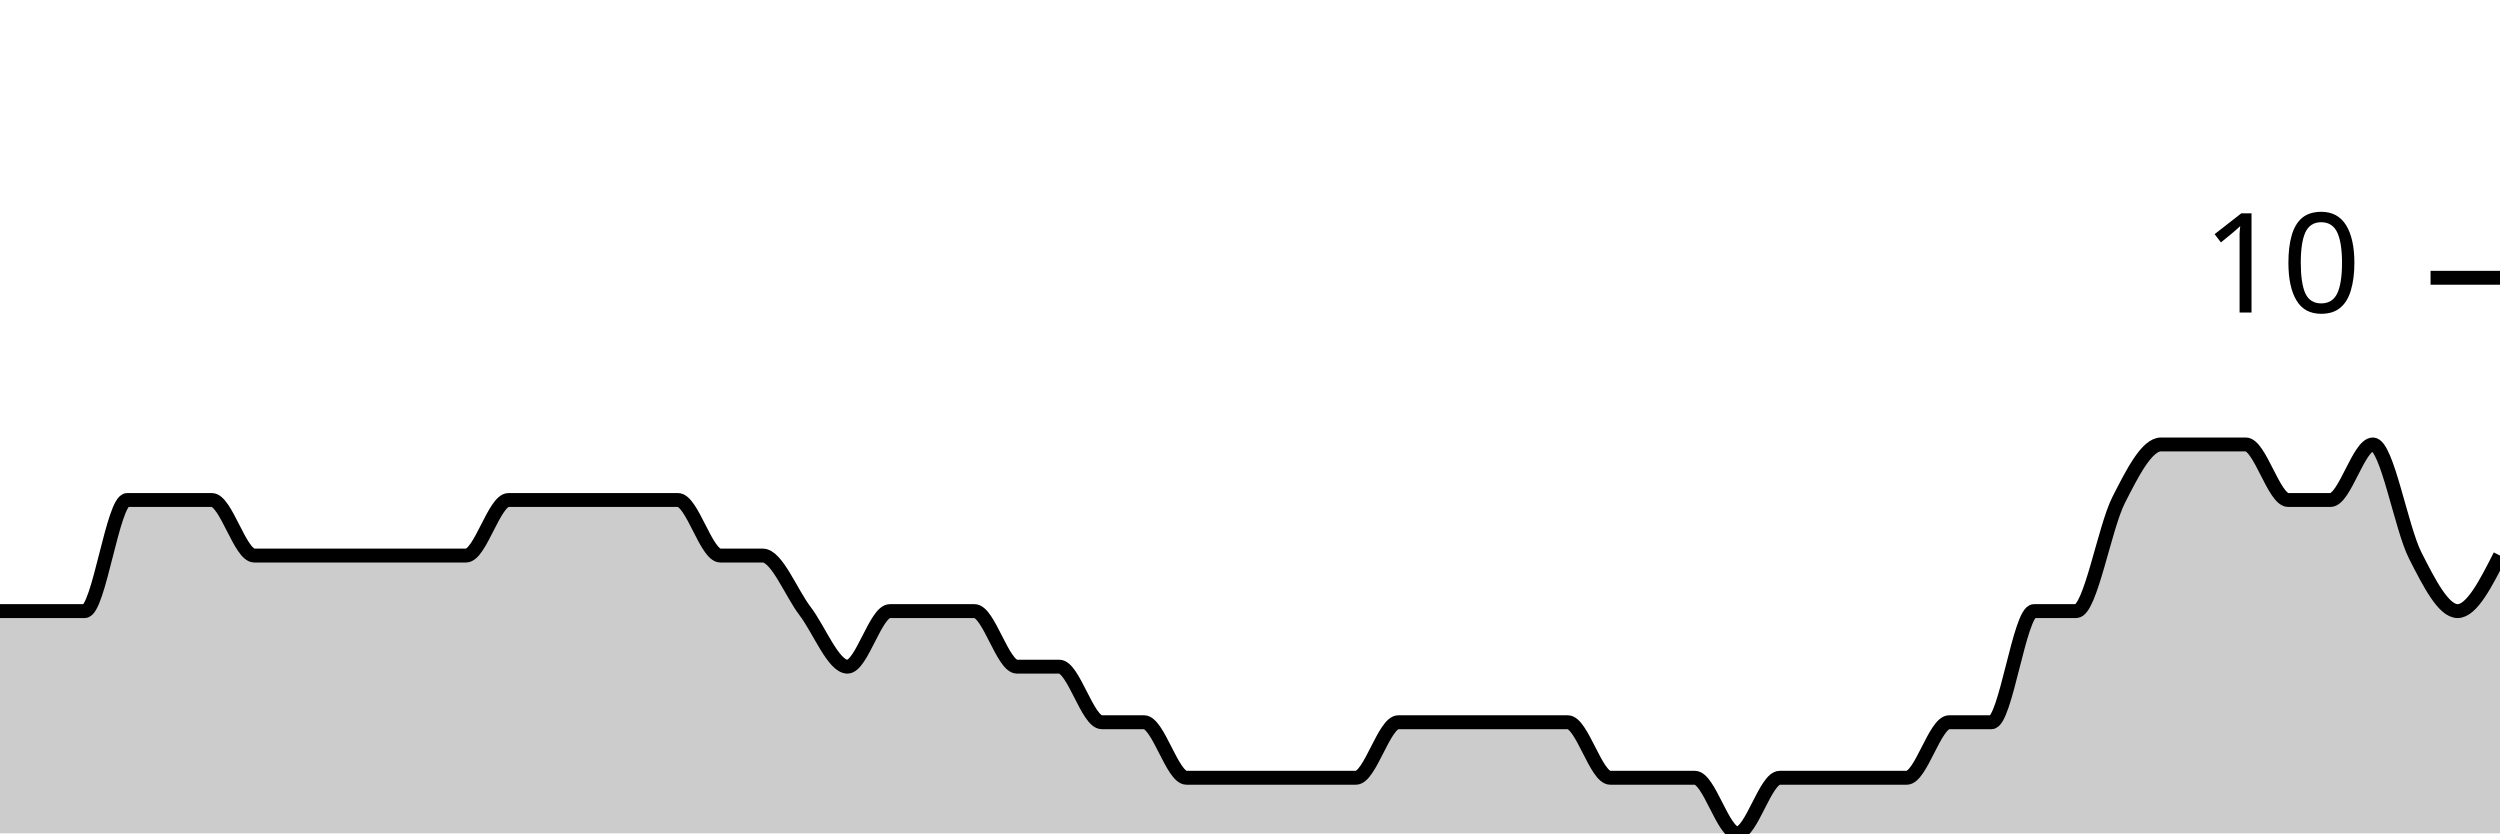
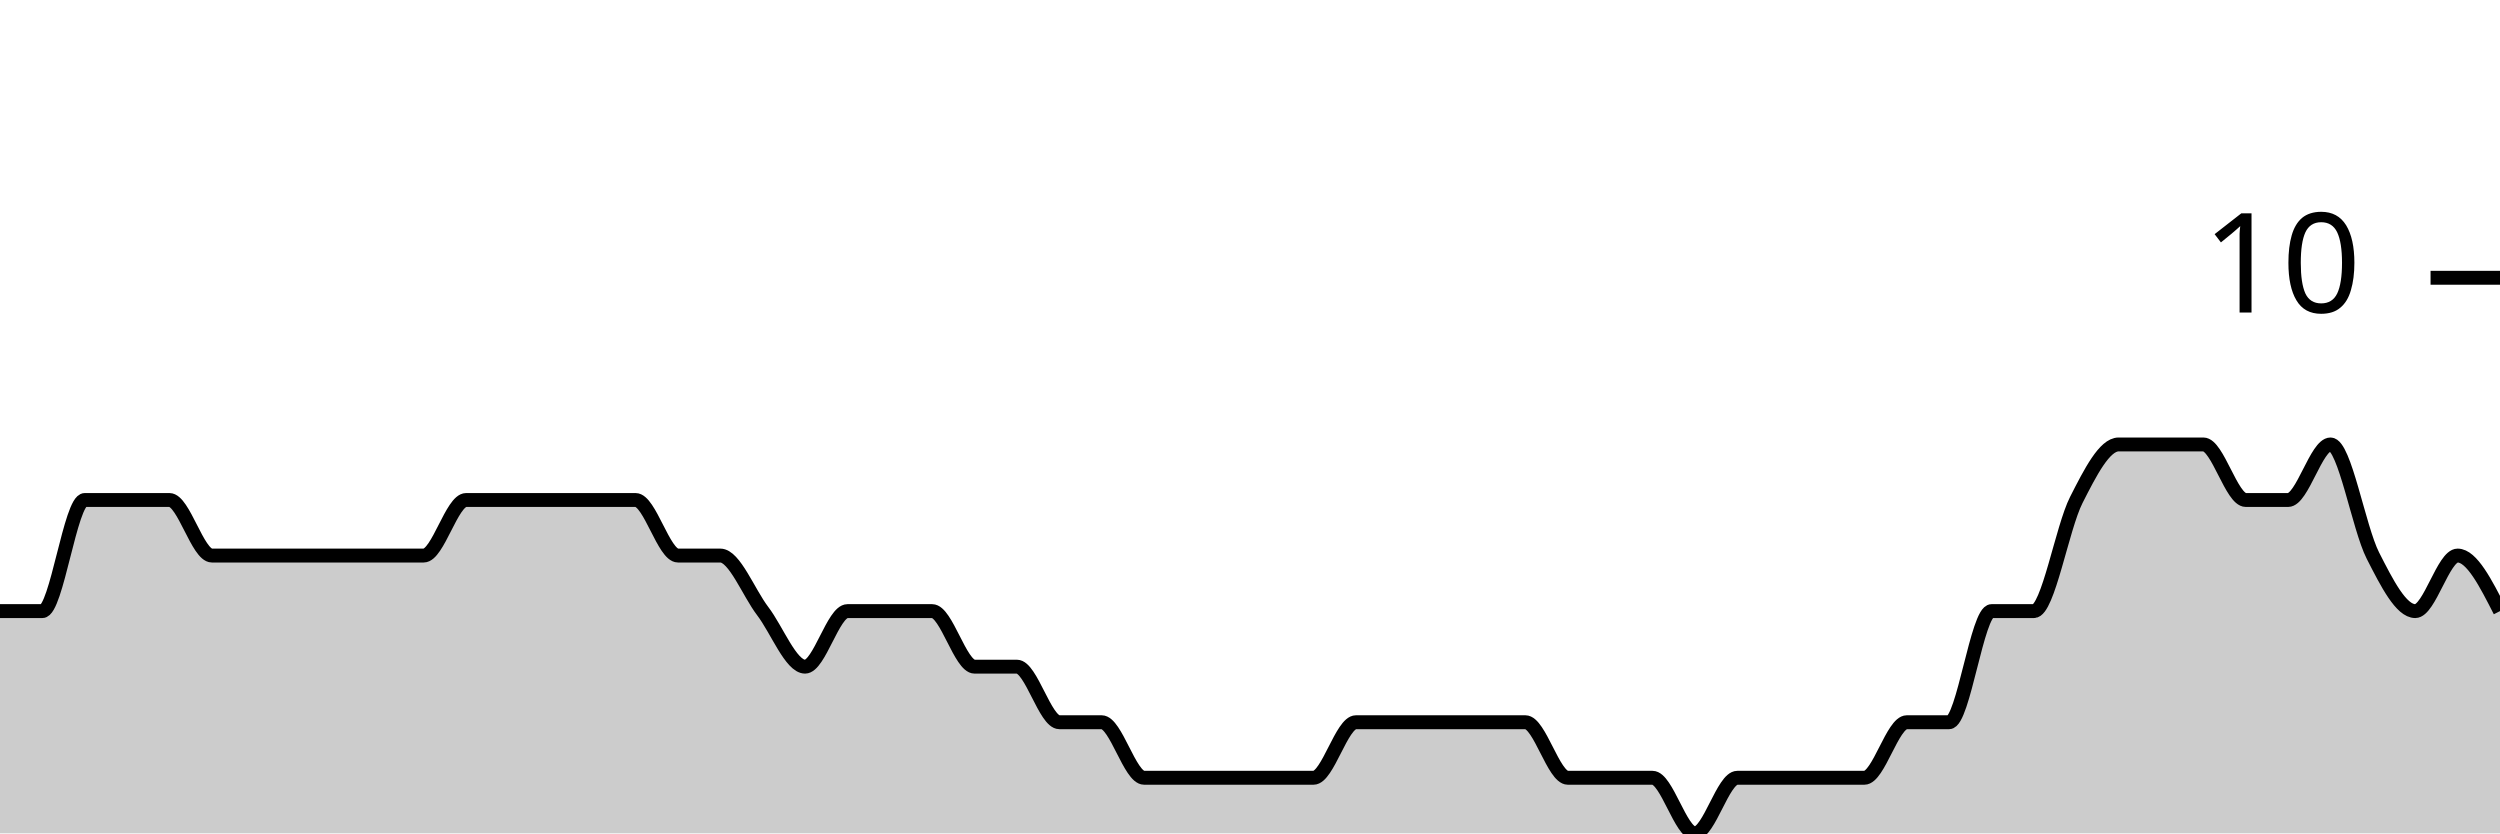
<svg xmlns="http://www.w3.org/2000/svg" viewBox="0 0 180 60">
  <g transform="translate(0,20)">
-     <path class="area" fill="rgba(0, 0, 0, 0.2)" d="M0,24C1.017,24,2.034,24,3.051,24C4.068,24,5.085,24,6.102,24C7.119,24,8.136,16,9.153,16C10.169,16,11.186,16,12.203,16C13.22,16,14.237,16,15.254,16C16.271,16,17.288,20,18.305,20C19.322,20,20.339,20,21.356,20C22.373,20,23.39,20,24.407,20C25.424,20,26.441,20,27.458,20C28.475,20,29.492,20,30.508,20C31.525,20,32.542,20,33.559,20C34.576,20,35.593,16,36.61,16C37.627,16,38.644,16,39.661,16C40.678,16,41.695,16,42.712,16C43.729,16,44.746,16,45.763,16C46.78,16,47.797,16,48.814,16C49.831,16,50.847,20,51.864,20C52.881,20,53.898,20,54.915,20C55.932,20,56.949,22.667,57.966,24C58.983,25.333,60,28,61.017,28C62.034,28,63.051,24,64.068,24C65.085,24,66.102,24,67.119,24C68.136,24,69.153,24,70.169,24C71.186,24,72.203,28,73.22,28C74.237,28,75.254,28,76.271,28C77.288,28,78.305,32,79.322,32C80.339,32,81.356,32,82.373,32C83.39,32,84.407,36,85.424,36C86.441,36,87.458,36,88.475,36C89.492,36,90.508,36,91.525,36C92.542,36,93.559,36,94.576,36C95.593,36,96.61,36,97.627,36C98.644,36,99.661,32,100.678,32C101.695,32,102.712,32,103.729,32C104.746,32,105.763,32,106.78,32C107.797,32,108.814,32,109.831,32C110.847,32,111.864,32,112.881,32C113.898,32,114.915,36,115.932,36C116.949,36,117.966,36,118.983,36C120,36,121.017,36,122.034,36C123.051,36,124.068,40,125.085,40C126.102,40,127.119,36,128.136,36C129.153,36,130.169,36,131.186,36C132.203,36,133.22,36,134.237,36C135.254,36,136.271,36,137.288,36C138.305,36,139.322,32,140.339,32C141.356,32,142.373,32,143.39,32C144.407,32,145.424,24,146.441,24C147.458,24,148.475,24,149.492,24C150.508,24,151.525,18,152.542,16C153.559,14,154.576,12,155.593,12C156.61,12,157.627,12,158.644,12C159.661,12,160.678,12,161.695,12C162.712,12,163.729,16,164.746,16C165.763,16,166.78,16,167.797,16C168.814,16,169.831,12,170.847,12C171.864,12,172.881,18,173.898,20C174.915,22,175.932,24,176.949,24C177.966,24,178.983,22,180,20L180,40C178.983,40,177.966,40,176.949,40C175.932,40,174.915,40,173.898,40C172.881,40,171.864,40,170.847,40C169.831,40,168.814,40,167.797,40C166.78,40,165.763,40,164.746,40C163.729,40,162.712,40,161.695,40C160.678,40,159.661,40,158.644,40C157.627,40,156.61,40,155.593,40C154.576,40,153.559,40,152.542,40C151.525,40,150.508,40,149.492,40C148.475,40,147.458,40,146.441,40C145.424,40,144.407,40,143.39,40C142.373,40,141.356,40,140.339,40C139.322,40,138.305,40,137.288,40C136.271,40,135.254,40,134.237,40C133.22,40,132.203,40,131.186,40C130.169,40,129.153,40,128.136,40C127.119,40,126.102,40,125.085,40C124.068,40,123.051,40,122.034,40C121.017,40,120,40,118.983,40C117.966,40,116.949,40,115.932,40C114.915,40,113.898,40,112.881,40C111.864,40,110.847,40,109.831,40C108.814,40,107.797,40,106.78,40C105.763,40,104.746,40,103.729,40C102.712,40,101.695,40,100.678,40C99.661,40,98.644,40,97.627,40C96.61,40,95.593,40,94.576,40C93.559,40,92.542,40,91.525,40C90.508,40,89.492,40,88.475,40C87.458,40,86.441,40,85.424,40C84.407,40,83.39,40,82.373,40C81.356,40,80.339,40,79.322,40C78.305,40,77.288,40,76.271,40C75.254,40,74.237,40,73.22,40C72.203,40,71.186,40,70.169,40C69.153,40,68.136,40,67.119,40C66.102,40,65.085,40,64.068,40C63.051,40,62.034,40,61.017,40C60,40,58.983,40,57.966,40C56.949,40,55.932,40,54.915,40C53.898,40,52.881,40,51.864,40C50.847,40,49.831,40,48.814,40C47.797,40,46.78,40,45.763,40C44.746,40,43.729,40,42.712,40C41.695,40,40.678,40,39.661,40C38.644,40,37.627,40,36.61,40C35.593,40,34.576,40,33.559,40C32.542,40,31.525,40,30.508,40C29.492,40,28.475,40,27.458,40C26.441,40,25.424,40,24.407,40C23.39,40,22.373,40,21.356,40C20.339,40,19.322,40,18.305,40C17.288,40,16.271,40,15.254,40C14.237,40,13.22,40,12.203,40C11.186,40,10.169,40,9.153,40C8.136,40,7.119,40,6.102,40C5.085,40,4.068,40,3.051,40C2.034,40,1.017,40,0,40Z" />
-     <path class="line" stroke="black" fill="none" d="M0,24C1.017,24,2.034,24,3.051,24C4.068,24,5.085,24,6.102,24C7.119,24,8.136,16,9.153,16C10.169,16,11.186,16,12.203,16C13.22,16,14.237,16,15.254,16C16.271,16,17.288,20,18.305,20C19.322,20,20.339,20,21.356,20C22.373,20,23.39,20,24.407,20C25.424,20,26.441,20,27.458,20C28.475,20,29.492,20,30.508,20C31.525,20,32.542,20,33.559,20C34.576,20,35.593,16,36.61,16C37.627,16,38.644,16,39.661,16C40.678,16,41.695,16,42.712,16C43.729,16,44.746,16,45.763,16C46.78,16,47.797,16,48.814,16C49.831,16,50.847,20,51.864,20C52.881,20,53.898,20,54.915,20C55.932,20,56.949,22.667,57.966,24C58.983,25.333,60,28,61.017,28C62.034,28,63.051,24,64.068,24C65.085,24,66.102,24,67.119,24C68.136,24,69.153,24,70.169,24C71.186,24,72.203,28,73.22,28C74.237,28,75.254,28,76.271,28C77.288,28,78.305,32,79.322,32C80.339,32,81.356,32,82.373,32C83.39,32,84.407,36,85.424,36C86.441,36,87.458,36,88.475,36C89.492,36,90.508,36,91.525,36C92.542,36,93.559,36,94.576,36C95.593,36,96.61,36,97.627,36C98.644,36,99.661,32,100.678,32C101.695,32,102.712,32,103.729,32C104.746,32,105.763,32,106.78,32C107.797,32,108.814,32,109.831,32C110.847,32,111.864,32,112.881,32C113.898,32,114.915,36,115.932,36C116.949,36,117.966,36,118.983,36C120,36,121.017,36,122.034,36C123.051,36,124.068,40,125.085,40C126.102,40,127.119,36,128.136,36C129.153,36,130.169,36,131.186,36C132.203,36,133.22,36,134.237,36C135.254,36,136.271,36,137.288,36C138.305,36,139.322,32,140.339,32C141.356,32,142.373,32,143.39,32C144.407,32,145.424,24,146.441,24C147.458,24,148.475,24,149.492,24C150.508,24,151.525,18,152.542,16C153.559,14,154.576,12,155.593,12C156.61,12,157.627,12,158.644,12C159.661,12,160.678,12,161.695,12C162.712,12,163.729,16,164.746,16C165.763,16,166.78,16,167.797,16C168.814,16,169.831,12,170.847,12C171.864,12,172.881,18,173.898,20C174.915,22,175.932,24,176.949,24C177.966,24,178.983,22,180,20" />
+     <path class="area" fill="rgba(0, 0, 0, 0.2)" d="M0,24C1.017,24,2.034,24,3.051,24C4.068,24,5.085,16,6.102,16C7.119,16,8.136,16,9.153,16C10.169,16,11.186,16,12.203,16C13.22,16,14.237,20,15.254,20C16.271,20,17.288,20,18.305,20C19.322,20,20.339,20,21.356,20C22.373,20,23.39,20,24.407,20C25.424,20,26.441,20,27.458,20C28.475,20,29.492,20,30.508,20C31.525,20,32.542,16,33.559,16C34.576,16,35.593,16,36.61,16C37.627,16,38.644,16,39.661,16C40.678,16,41.695,16,42.712,16C43.729,16,44.746,16,45.763,16C46.78,16,47.797,20,48.814,20C49.831,20,50.847,20,51.864,20C52.881,20,53.898,22.667,54.915,24C55.932,25.333,56.949,28,57.966,28C58.983,28,60,24,61.017,24C62.034,24,63.051,24,64.068,24C65.085,24,66.102,24,67.119,24C68.136,24,69.153,28,70.169,28C71.186,28,72.203,28,73.22,28C74.237,28,75.254,32,76.271,32C77.288,32,78.305,32,79.322,32C80.339,32,81.356,36,82.373,36C83.39,36,84.407,36,85.424,36C86.441,36,87.458,36,88.475,36C89.492,36,90.508,36,91.525,36C92.542,36,93.559,36,94.576,36C95.593,36,96.61,32,97.627,32C98.644,32,99.661,32,100.678,32C101.695,32,102.712,32,103.729,32C104.746,32,105.763,32,106.78,32C107.797,32,108.814,32,109.831,32C110.847,32,111.864,36,112.881,36C113.898,36,114.915,36,115.932,36C116.949,36,117.966,36,118.983,36C120,36,121.017,40,122.034,40C123.051,40,124.068,36,125.085,36C126.102,36,127.119,36,128.136,36C129.153,36,130.169,36,131.186,36C132.203,36,133.22,36,134.237,36C135.254,36,136.271,32,137.288,32C138.305,32,139.322,32,140.339,32C141.356,32,142.373,24,143.39,24C144.407,24,145.424,24,146.441,24C147.458,24,148.475,18,149.492,16C150.508,14,151.525,12,152.542,12C153.559,12,154.576,12,155.593,12C156.61,12,157.627,12,158.644,12C159.661,12,160.678,16,161.695,16C162.712,16,163.729,16,164.746,16C165.763,16,166.78,12,167.797,12C168.814,12,169.831,18,170.847,20C171.864,22,172.881,24,173.898,24C174.915,24,175.932,20,176.949,20C177.966,20,178.983,22,180,24L180,40C178.983,40,177.966,40,176.949,40C175.932,40,174.915,40,173.898,40C172.881,40,171.864,40,170.847,40C169.831,40,168.814,40,167.797,40C166.78,40,165.763,40,164.746,40C163.729,40,162.712,40,161.695,40C160.678,40,159.661,40,158.644,40C157.627,40,156.61,40,155.593,40C154.576,40,153.559,40,152.542,40C151.525,40,150.508,40,149.492,40C148.475,40,147.458,40,146.441,40C145.424,40,144.407,40,143.39,40C142.373,40,141.356,40,140.339,40C139.322,40,138.305,40,137.288,40C136.271,40,135.254,40,134.237,40C133.22,40,132.203,40,131.186,40C130.169,40,129.153,40,128.136,40C127.119,40,126.102,40,125.085,40C124.068,40,123.051,40,122.034,40C121.017,40,120,40,118.983,40C117.966,40,116.949,40,115.932,40C114.915,40,113.898,40,112.881,40C111.864,40,110.847,40,109.831,40C108.814,40,107.797,40,106.78,40C105.763,40,104.746,40,103.729,40C102.712,40,101.695,40,100.678,40C99.661,40,98.644,40,97.627,40C96.61,40,95.593,40,94.576,40C93.559,40,92.542,40,91.525,40C90.508,40,89.492,40,88.475,40C87.458,40,86.441,40,85.424,40C84.407,40,83.39,40,82.373,40C81.356,40,80.339,40,79.322,40C78.305,40,77.288,40,76.271,40C75.254,40,74.237,40,73.22,40C72.203,40,71.186,40,70.169,40C69.153,40,68.136,40,67.119,40C66.102,40,65.085,40,64.068,40C63.051,40,62.034,40,61.017,40C60,40,58.983,40,57.966,40C56.949,40,55.932,40,54.915,40C53.898,40,52.881,40,51.864,40C50.847,40,49.831,40,48.814,40C47.797,40,46.78,40,45.763,40C44.746,40,43.729,40,42.712,40C41.695,40,40.678,40,39.661,40C38.644,40,37.627,40,36.61,40C35.593,40,34.576,40,33.559,40C32.542,40,31.525,40,30.508,40C29.492,40,28.475,40,27.458,40C26.441,40,25.424,40,24.407,40C23.39,40,22.373,40,21.356,40C20.339,40,19.322,40,18.305,40C17.288,40,16.271,40,15.254,40C14.237,40,13.22,40,12.203,40C11.186,40,10.169,40,9.153,40C8.136,40,7.119,40,6.102,40C5.085,40,4.068,40,3.051,40C2.034,40,1.017,40,0,40Z" />
+     <path class="line" stroke="black" fill="none" d="M0,24C1.017,24,2.034,24,3.051,24C4.068,24,5.085,16,6.102,16C7.119,16,8.136,16,9.153,16C10.169,16,11.186,16,12.203,16C13.22,16,14.237,20,15.254,20C16.271,20,17.288,20,18.305,20C19.322,20,20.339,20,21.356,20C22.373,20,23.39,20,24.407,20C25.424,20,26.441,20,27.458,20C28.475,20,29.492,20,30.508,20C31.525,20,32.542,16,33.559,16C34.576,16,35.593,16,36.61,16C37.627,16,38.644,16,39.661,16C40.678,16,41.695,16,42.712,16C43.729,16,44.746,16,45.763,16C46.78,16,47.797,20,48.814,20C49.831,20,50.847,20,51.864,20C52.881,20,53.898,22.667,54.915,24C55.932,25.333,56.949,28,57.966,28C58.983,28,60,24,61.017,24C62.034,24,63.051,24,64.068,24C65.085,24,66.102,24,67.119,24C68.136,24,69.153,28,70.169,28C71.186,28,72.203,28,73.22,28C74.237,28,75.254,32,76.271,32C77.288,32,78.305,32,79.322,32C80.339,32,81.356,36,82.373,36C83.39,36,84.407,36,85.424,36C86.441,36,87.458,36,88.475,36C89.492,36,90.508,36,91.525,36C92.542,36,93.559,36,94.576,36C95.593,36,96.61,32,97.627,32C98.644,32,99.661,32,100.678,32C101.695,32,102.712,32,103.729,32C104.746,32,105.763,32,106.78,32C107.797,32,108.814,32,109.831,32C110.847,32,111.864,36,112.881,36C113.898,36,114.915,36,115.932,36C116.949,36,117.966,36,118.983,36C120,36,121.017,40,122.034,40C123.051,40,124.068,36,125.085,36C126.102,36,127.119,36,128.136,36C129.153,36,130.169,36,131.186,36C132.203,36,133.22,36,134.237,36C135.254,36,136.271,32,137.288,32C138.305,32,139.322,32,140.339,32C141.356,32,142.373,24,143.39,24C144.407,24,145.424,24,146.441,24C147.458,24,148.475,18,149.492,16C150.508,14,151.525,12,152.542,12C153.559,12,154.576,12,155.593,12C156.61,12,157.627,12,158.644,12C159.661,12,160.678,16,161.695,16C162.712,16,163.729,16,164.746,16C165.763,16,166.78,12,167.797,12C168.814,12,169.831,18,170.847,20C171.864,22,172.881,24,173.898,24C174.915,24,175.932,20,176.949,20C177.966,20,178.983,22,180,24" />
    <path class="axis-ceiling" stroke-width="1" stroke="black" fill="none" d="M175,0L180,0" />
    <text class="axis-ceiling-label" font-family="sans-serif" text-anchor="end" font-size="10px" x="170" y="2.5">10</text>
  </g>
</svg>
